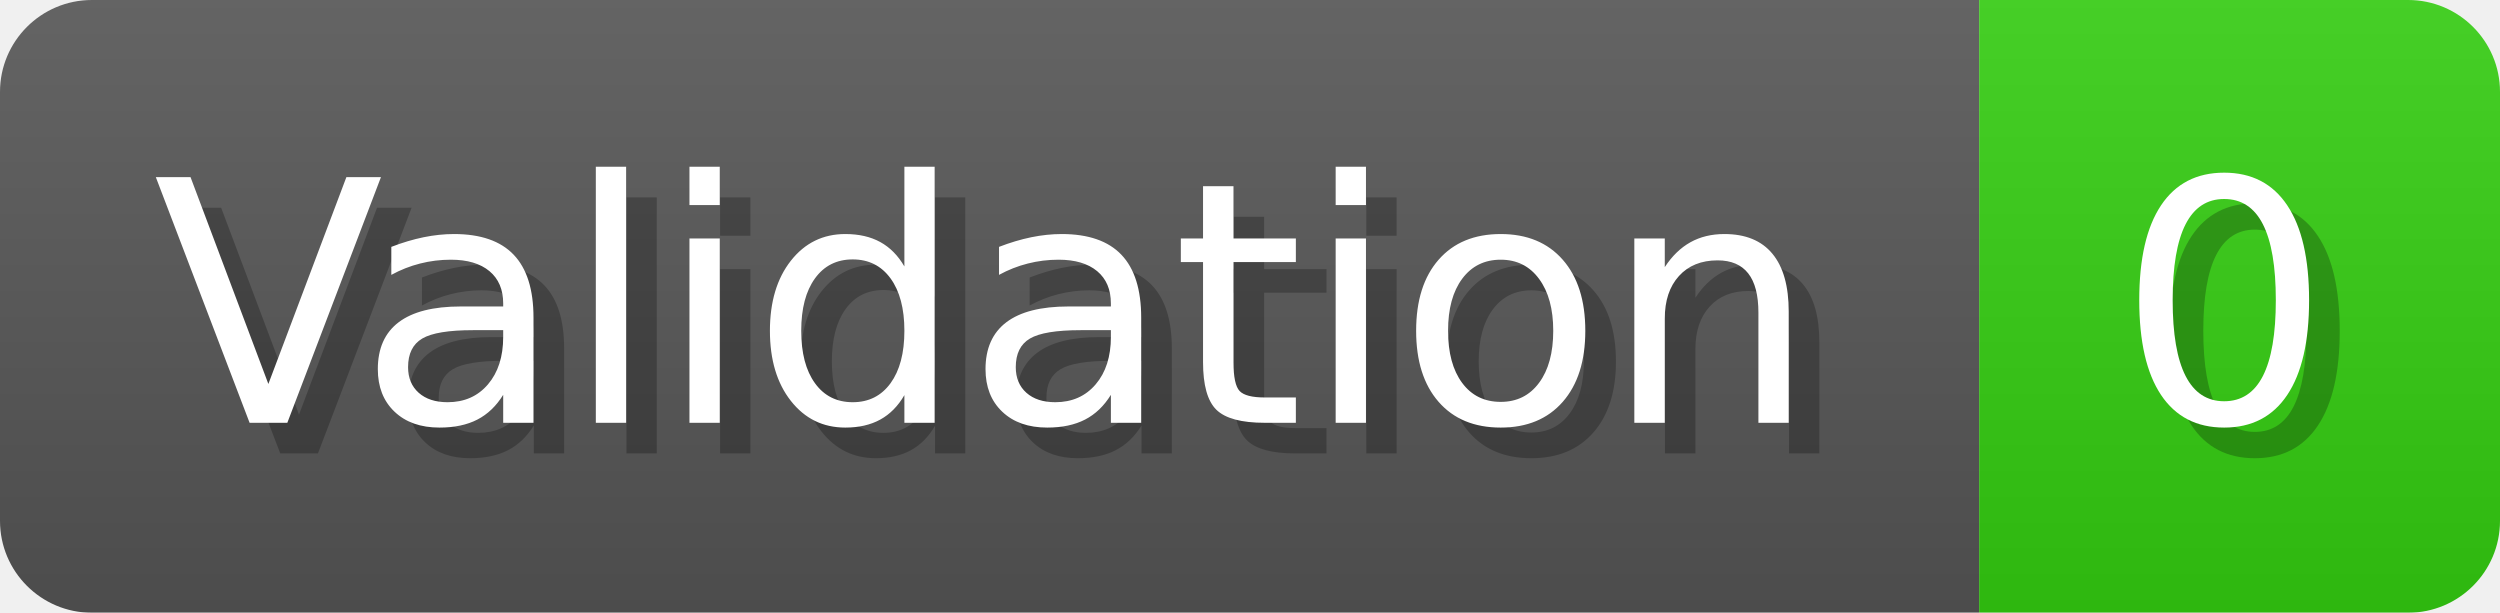
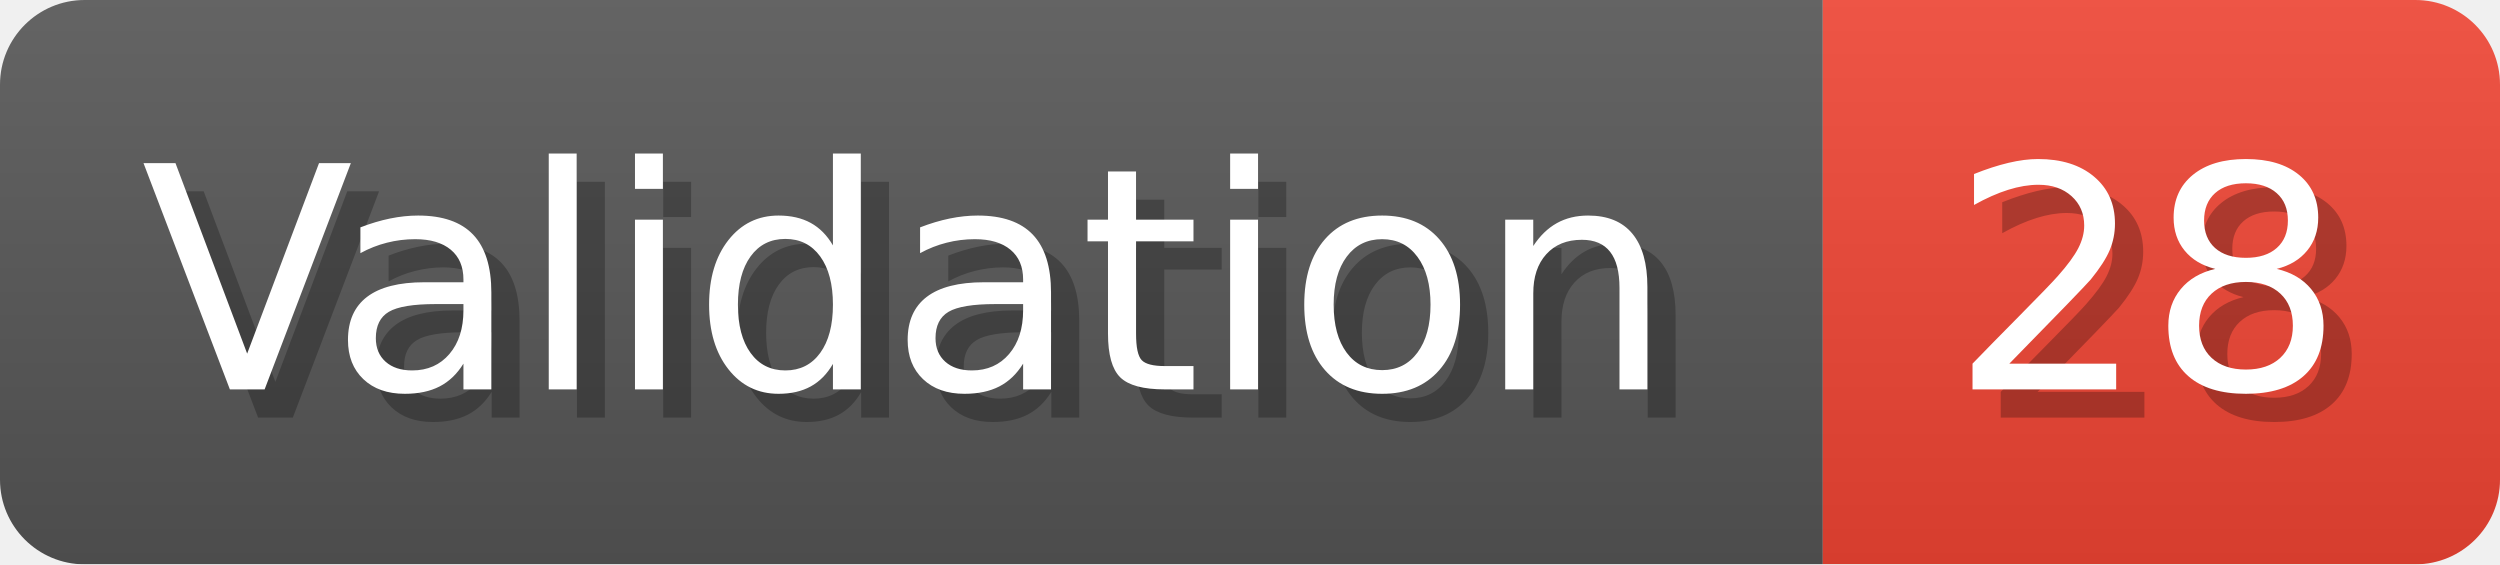
- <svg xmlns="http://www.w3.org/2000/svg" width="81.6" height="20" viewBox="0 0 816 200" role="img" aria-label="Validation: 0">
+ <svg xmlns="http://www.w3.org/2000/svg" width="88.6" height="20" viewBox="0 0 886 200" role="img" aria-label="Validation: 28">
  <linearGradient id="a" x2="0" y2="100%">
    <stop offset="0" stop-opacity=".1" stop-color="#EEE" />
    <stop offset="1" stop-opacity=".1" />
  </linearGradient>
  <mask id="m">
-     <rect width="816" height="200" rx="30" fill="#FFF" />
+     <rect width="886" height="200" rx="30" fill="#FFF" />
  </mask>
  <g mask="url(#m)">
    <rect width="646" height="200" fill="#555" />
-     <rect width="170" height="200" fill="#3C1" x="646" />
-     <rect width="816" height="200" fill="url(#a)" />
+     <rect width="240" height="200" fill="#E43" x="646" />
+     <rect width="886" height="200" fill="url(#a)" />
  </g>
  <g aria-hidden="true" fill="#fff" text-anchor="start" font-family="Verdana,DejaVu Sans,sans-serif" font-size="110">
    <text x="60" y="148" textLength="546" fill="#000" opacity="0.25">Validation</text>
    <text x="50" y="138" textLength="546">Validation</text>
-     <text x="701" y="148" textLength="70" fill="#000" opacity="0.25">0</text>
-     <text x="691" y="138" textLength="70">0</text>
+     <text x="701" y="148" textLength="140" fill="#000" opacity="0.25">28</text>
+     <text x="691" y="138" textLength="140">28</text>
  </g>
</svg>
